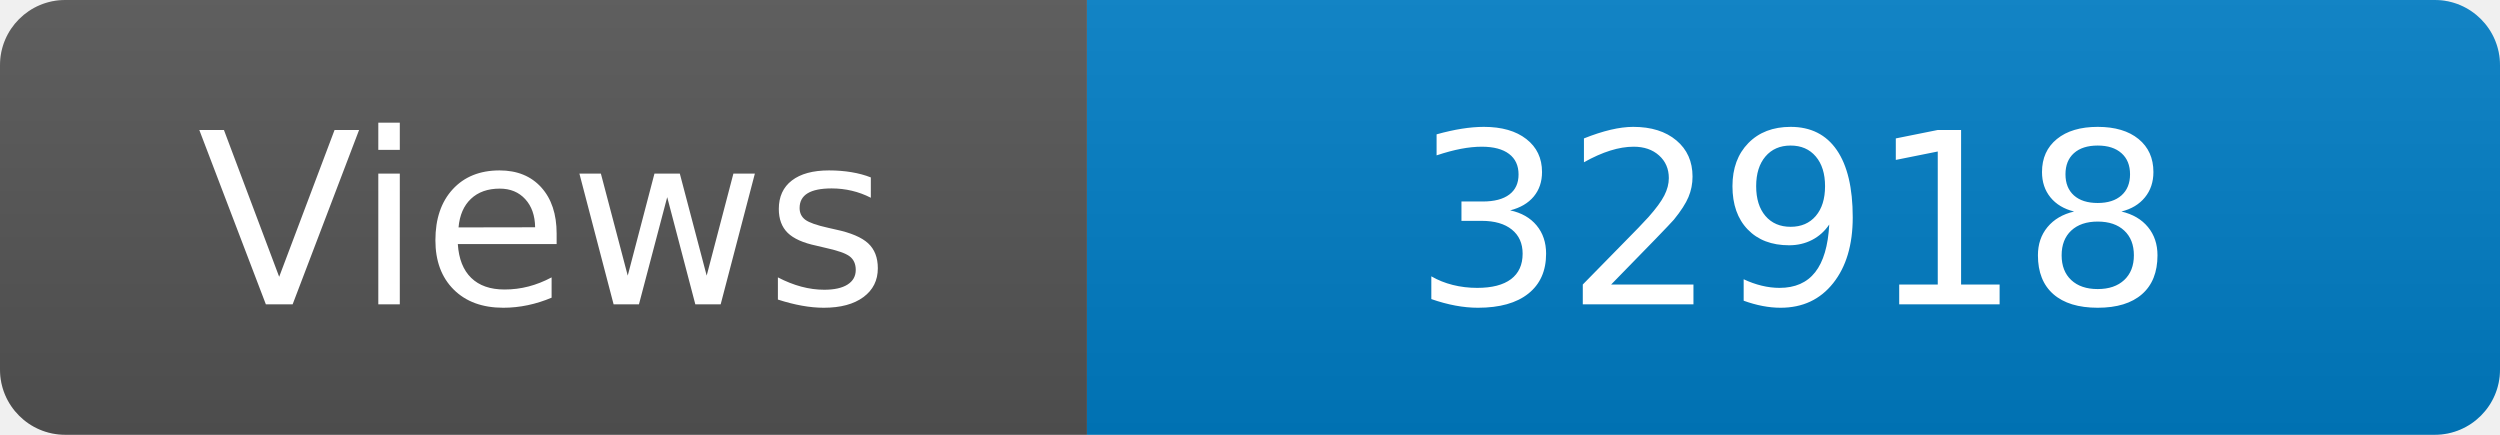
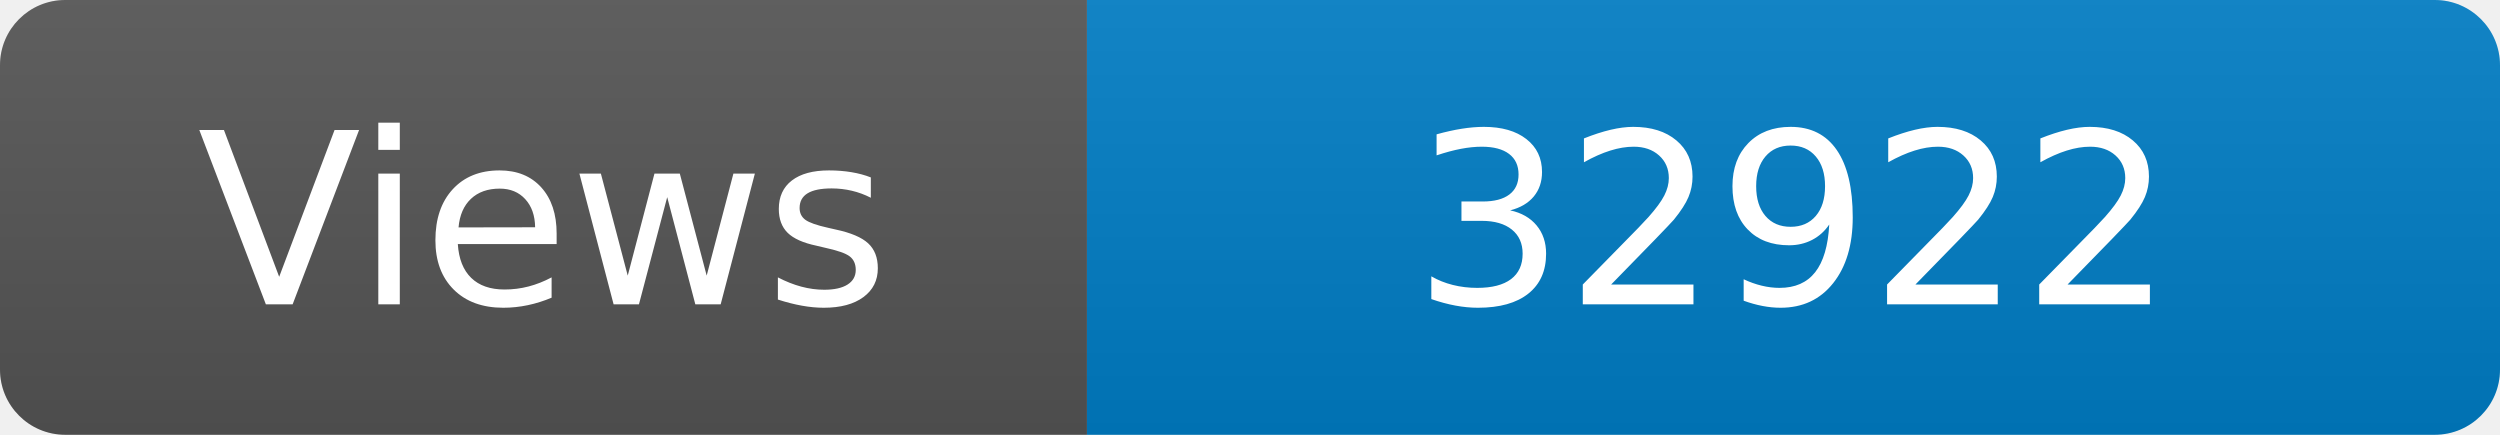
<svg xmlns="http://www.w3.org/2000/svg" width="115" height="20" role="img" aria-label="Maintained?: yes">
  <linearGradient id="s" x2="0" y2="100%">
    <stop offset="0" stop-color="#bbb" stop-opacity=".1" />
    <stop offset="1" stop-opacity=".1" />
  </linearGradient>
  <clipPath id="r">
    <rect width="115" height="20" rx="3" fill="#fff" />
  </clipPath>
  <g clip-path="url(#r)">
    <rect width="50" height="20" fill="#555" />
    <rect x="50" width="160" height="20" fill="#007ec6" />
    <rect width="115" height="20" fill="url(#s)" />
  </g>
  <g fill="#fff" text-anchor="middle" font-family="Verdana,Geneva,DejaVu Sans,sans-serif" font-size="110">
    <text x="250" y="140" transform="scale(.1)" fill="#fff">Views</text>
-     <text x="825" y="140" transform="scale(.1)" fill="#fff">32918</text>
+     <text x="825" y="140" transform="scale(.1)" fill="#fff">32922</text>
  </g>
</svg>
